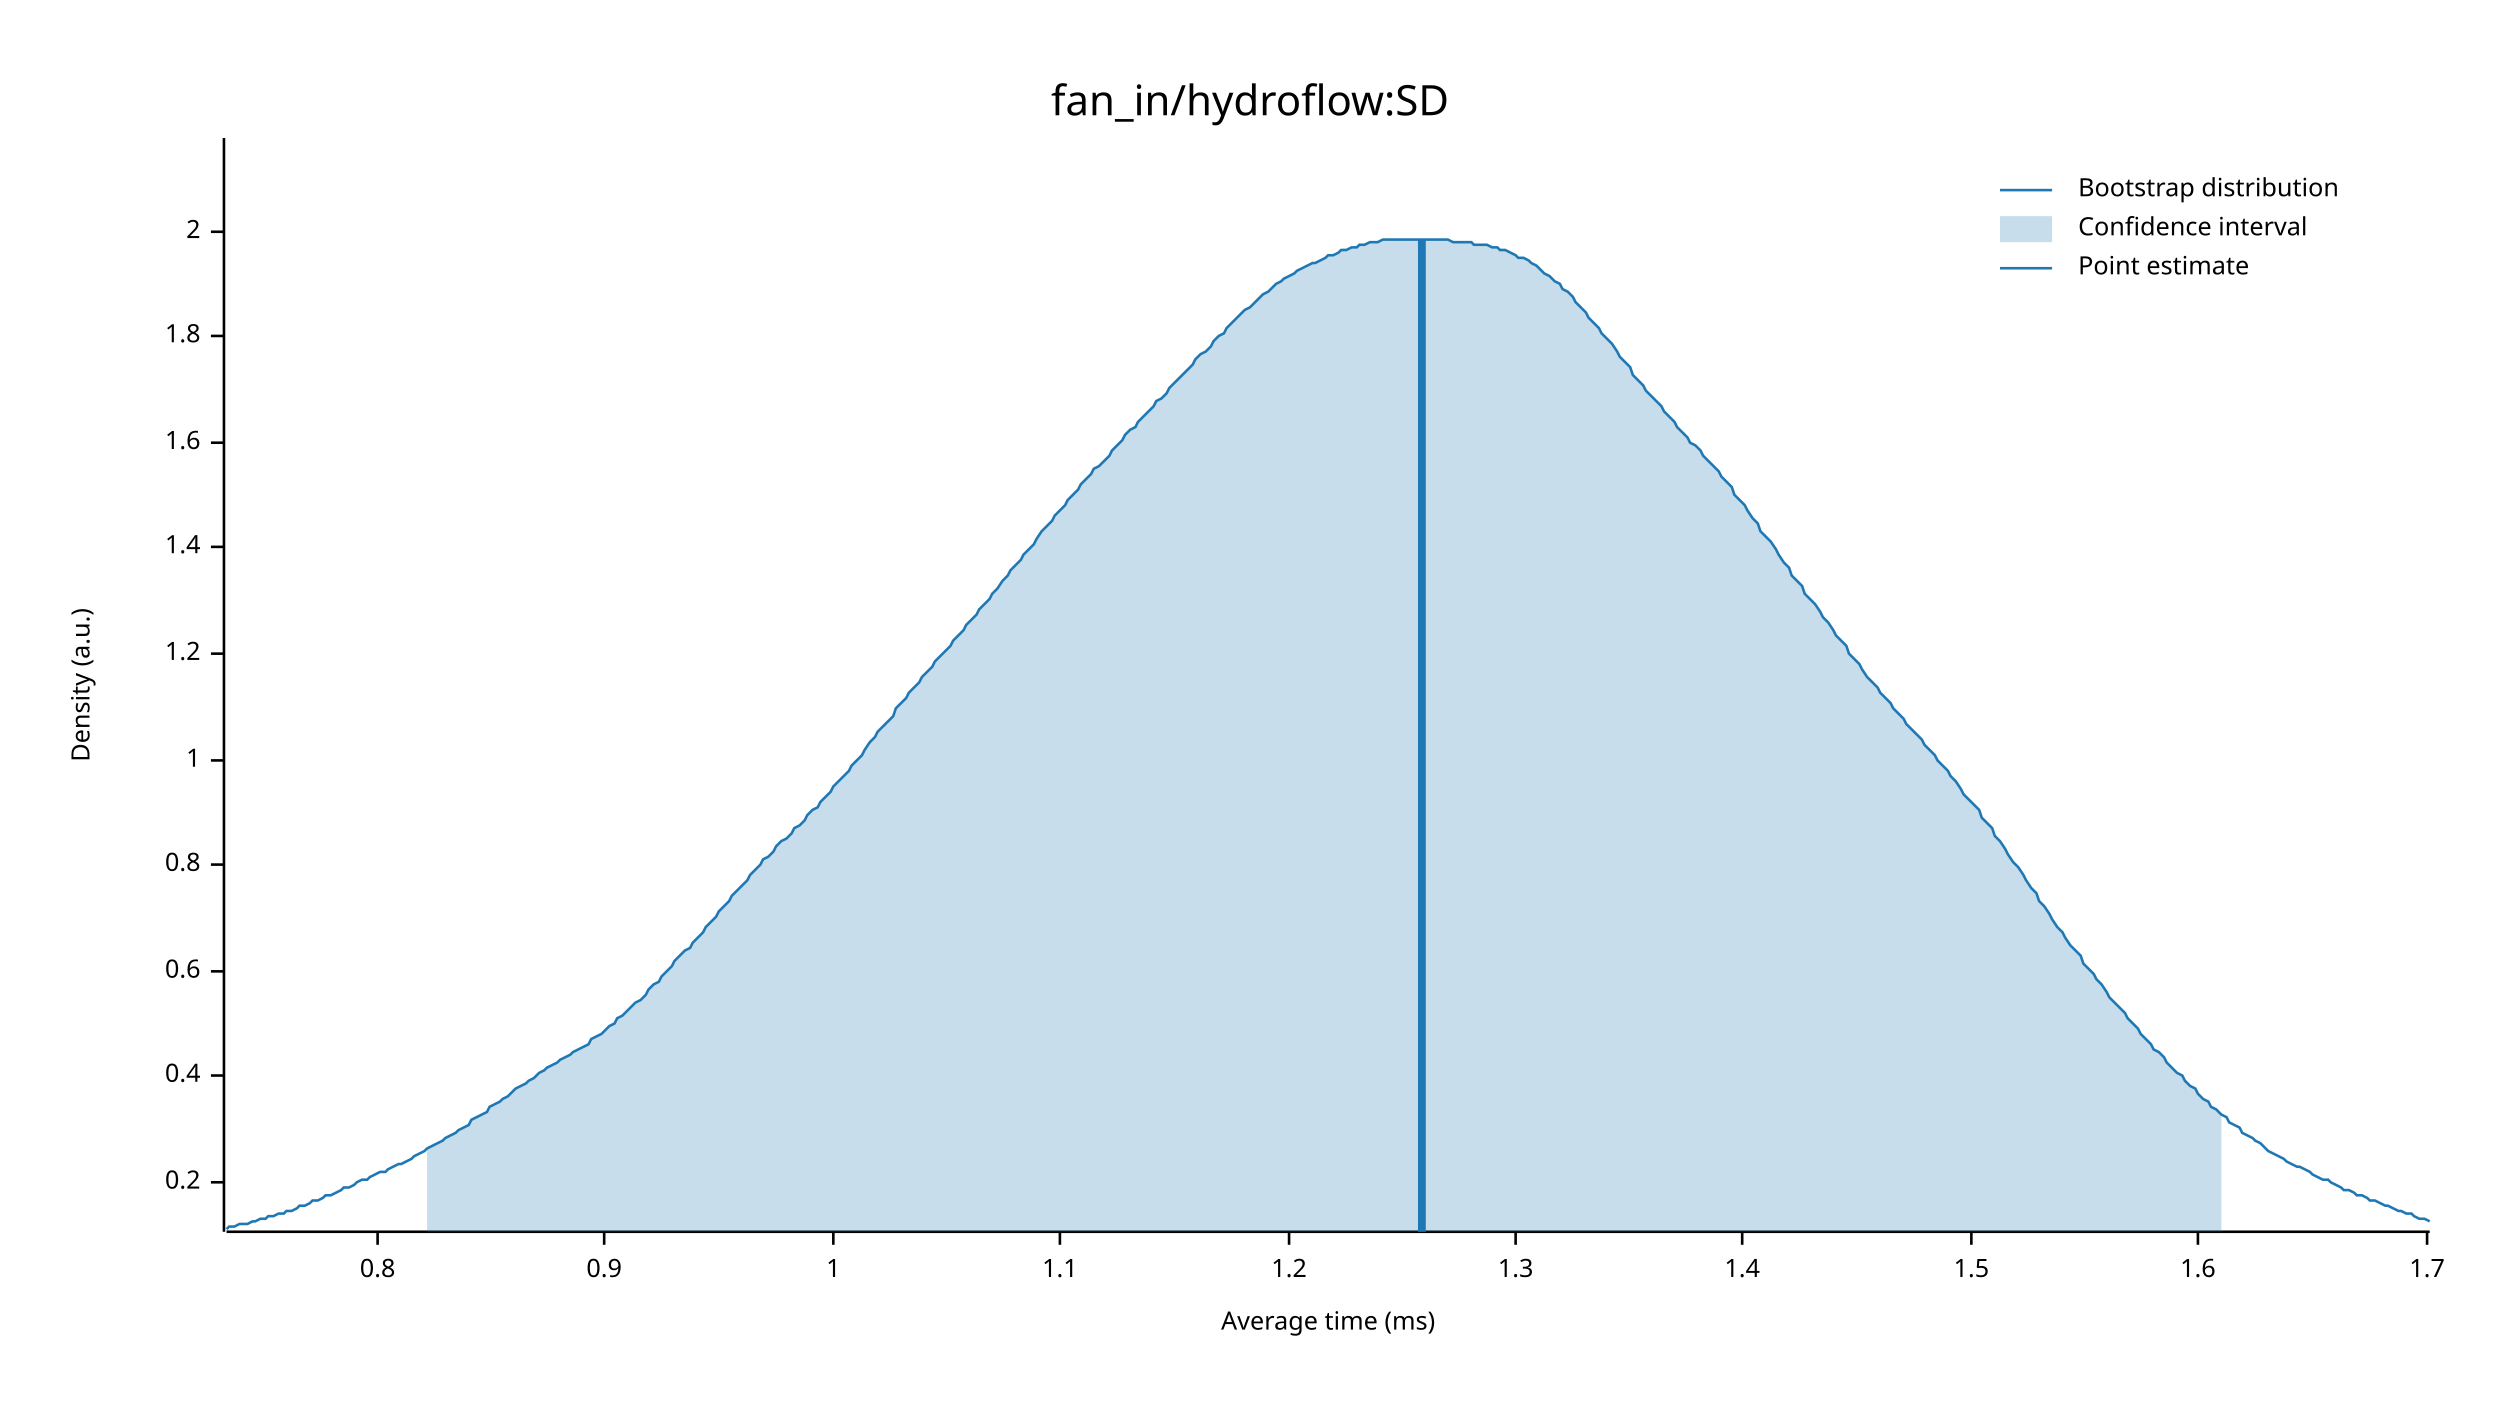
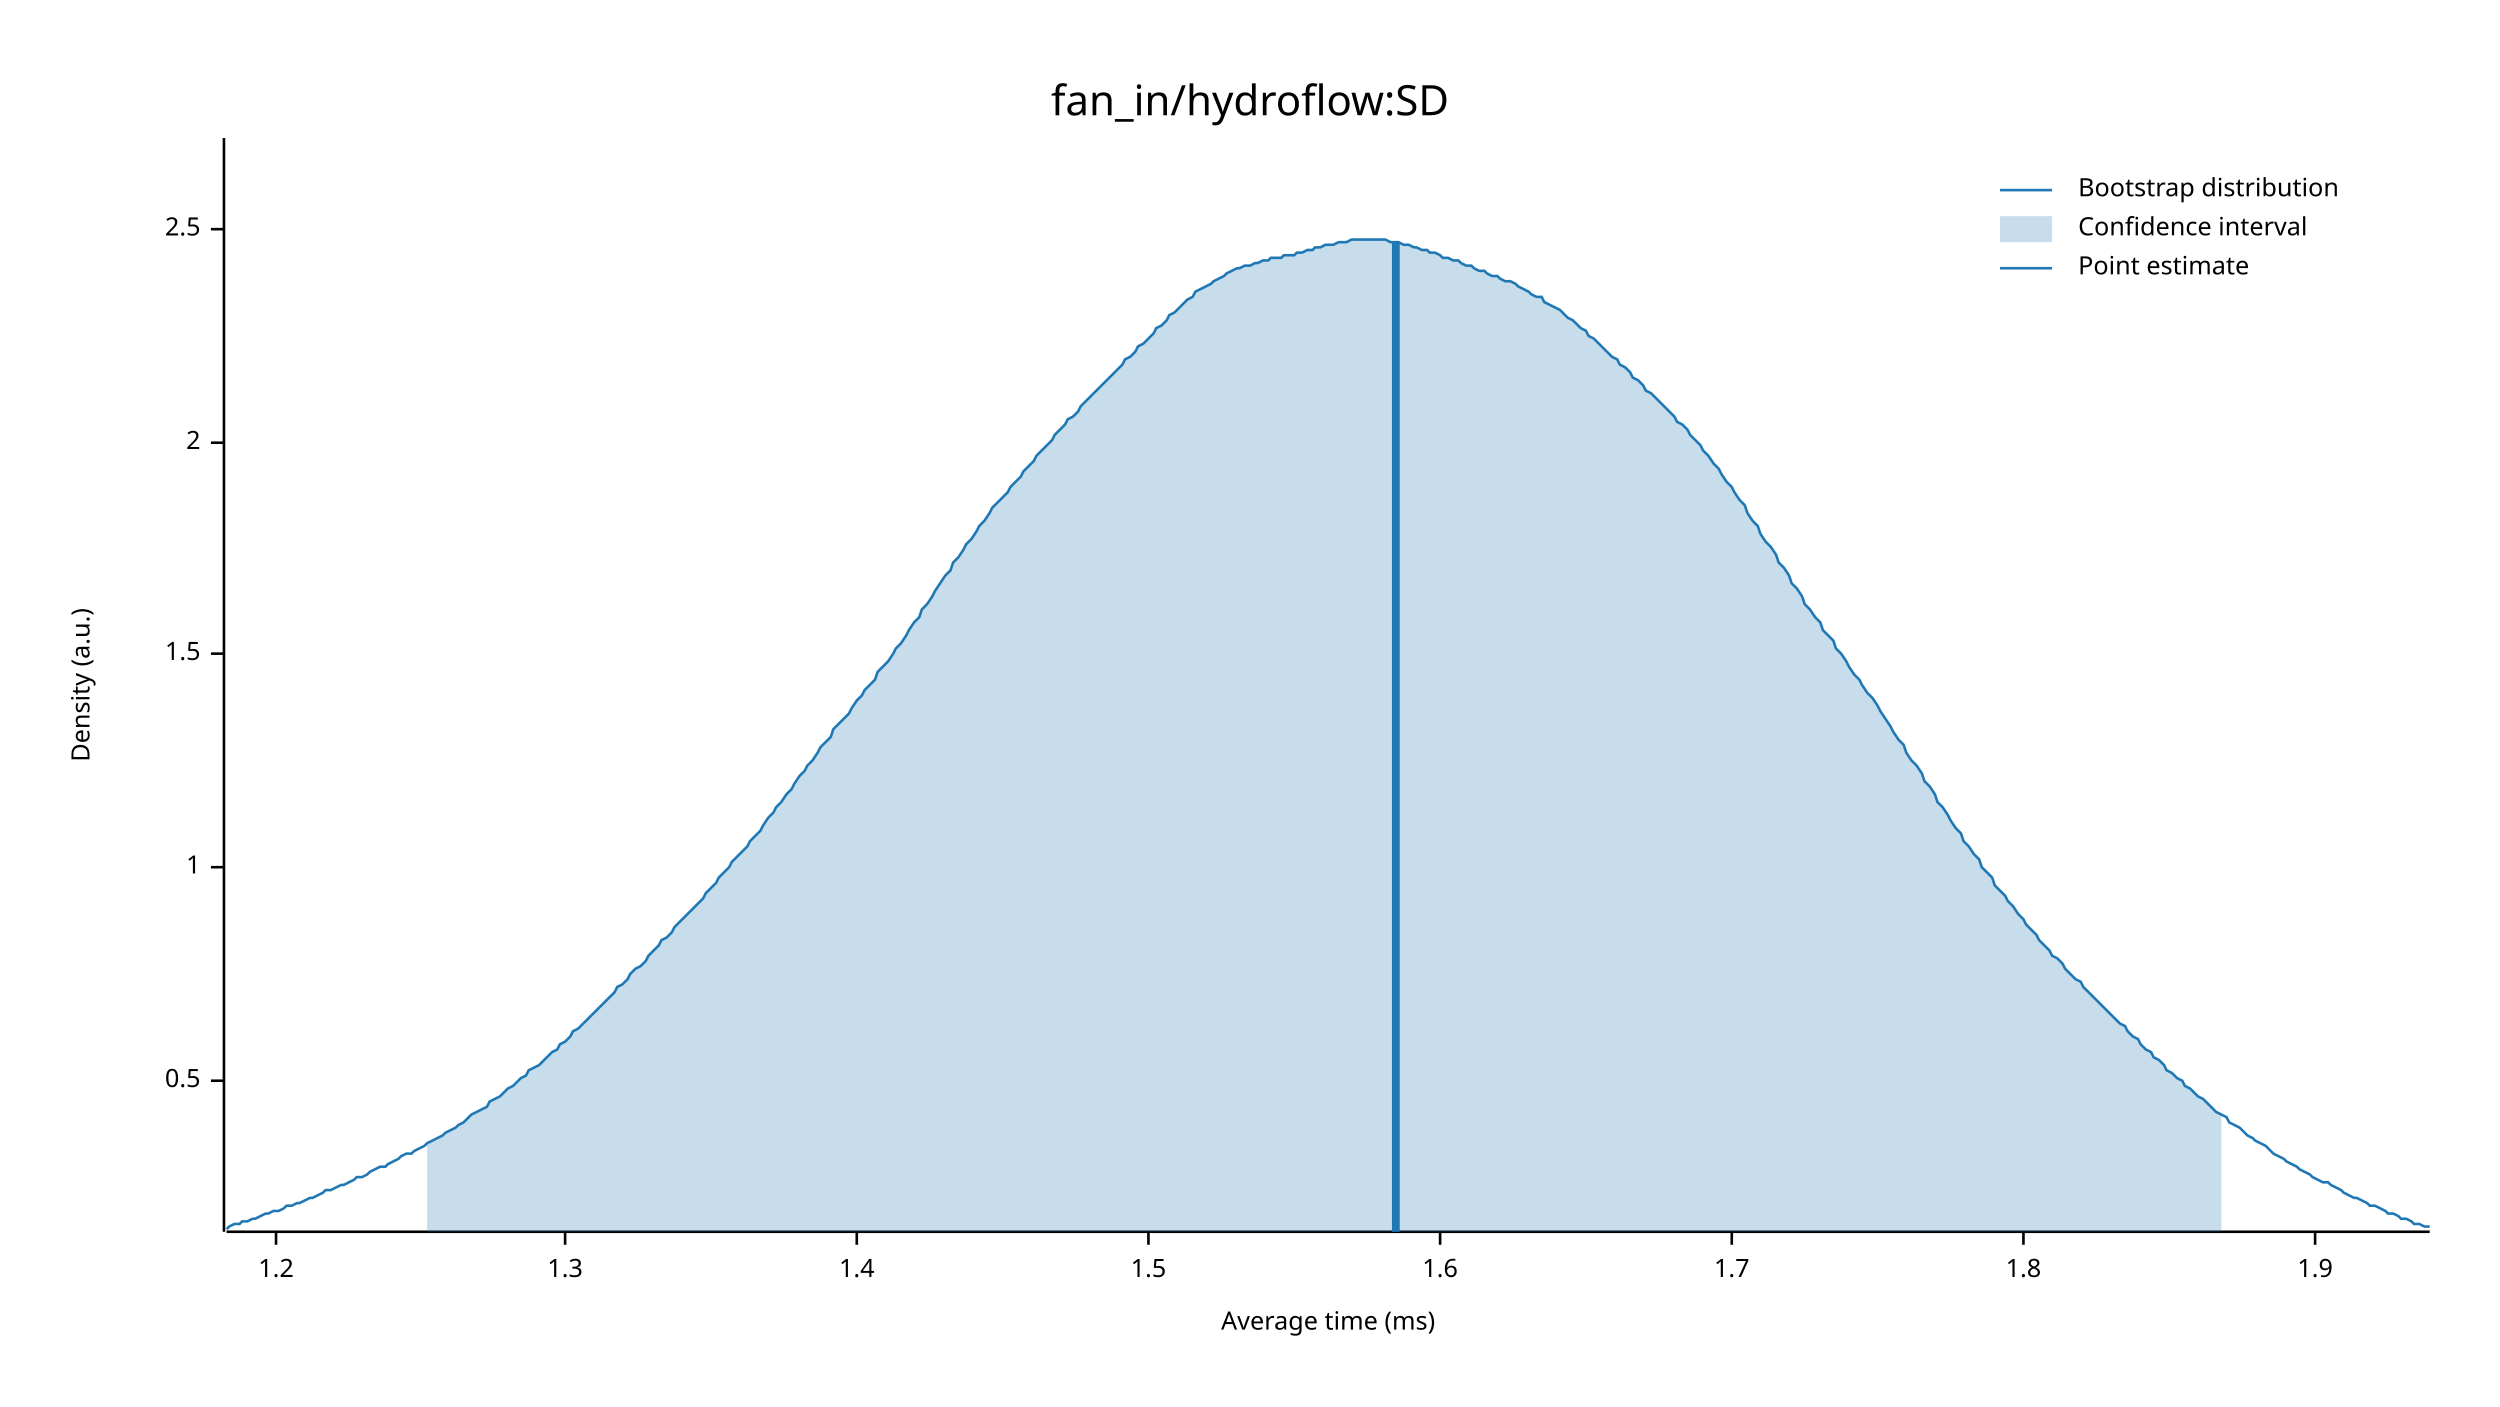
<svg xmlns="http://www.w3.org/2000/svg" width="960" height="540" viewBox="0 0 960 540">
  <text x="480" y="32" dy="0.76em" text-anchor="middle" font-family="sans-serif" font-size="16.129" opacity="1" fill="#000000">
fan_in/hydroflow:SD
</text>
  <text x="27" y="263" dy="0.76em" text-anchor="middle" font-family="sans-serif" font-size="9.677" opacity="1" fill="#000000" transform="rotate(270, 27, 263)">
Density (a.u.)
</text>
  <text x="510" y="513" dy="-0.5ex" text-anchor="middle" font-family="sans-serif" font-size="9.677" opacity="1" fill="#000000">
Average time (ms)
</text>
  <polyline fill="none" opacity="1" stroke="#000000" stroke-width="1" points="86,53 86,473 " />
-   <text x="77" y="454" dy="0.5ex" text-anchor="end" font-family="sans-serif" font-size="9.677" opacity="1" fill="#000000">
- 0.2
+   <text x="77" y="415" dy="0.5ex" text-anchor="end" font-family="sans-serif" font-size="9.677" opacity="1" fill="#000000">
+ 0.5
</text>
-   <polyline fill="none" opacity="1" stroke="#000000" stroke-width="1" points="81,454 86,454 " />
-   <text x="77" y="413" dy="0.5ex" text-anchor="end" font-family="sans-serif" font-size="9.677" opacity="1" fill="#000000">
- 0.4
- </text>
-   <polyline fill="none" opacity="1" stroke="#000000" stroke-width="1" points="81,413 86,413 " />
-   <text x="77" y="373" dy="0.5ex" text-anchor="end" font-family="sans-serif" font-size="9.677" opacity="1" fill="#000000">
- 0.6
- </text>
-   <polyline fill="none" opacity="1" stroke="#000000" stroke-width="1" points="81,373 86,373 " />
-   <text x="77" y="332" dy="0.5ex" text-anchor="end" font-family="sans-serif" font-size="9.677" opacity="1" fill="#000000">
- 0.8
- </text>
-   <polyline fill="none" opacity="1" stroke="#000000" stroke-width="1" points="81,332 86,332 " />
-   <text x="77" y="292" dy="0.5ex" text-anchor="end" font-family="sans-serif" font-size="9.677" opacity="1" fill="#000000">
+   <polyline fill="none" opacity="1" stroke="#000000" stroke-width="1" points="81,415 86,415 " />
+   <text x="77" y="333" dy="0.5ex" text-anchor="end" font-family="sans-serif" font-size="9.677" opacity="1" fill="#000000">
1
</text>
-   <polyline fill="none" opacity="1" stroke="#000000" stroke-width="1" points="81,292 86,292 " />
+   <polyline fill="none" opacity="1" stroke="#000000" stroke-width="1" points="81,333 86,333 " />
  <text x="77" y="251" dy="0.5ex" text-anchor="end" font-family="sans-serif" font-size="9.677" opacity="1" fill="#000000">
+ 1.5
+ </text>
+   <polyline fill="none" opacity="1" stroke="#000000" stroke-width="1" points="81,251 86,251 " />
+   <text x="77" y="170" dy="0.5ex" text-anchor="end" font-family="sans-serif" font-size="9.677" opacity="1" fill="#000000">
+ 2
+ </text>
+   <polyline fill="none" opacity="1" stroke="#000000" stroke-width="1" points="81,170 86,170 " />
+   <text x="77" y="88" dy="0.5ex" text-anchor="end" font-family="sans-serif" font-size="9.677" opacity="1" fill="#000000">
+ 2.5
+ </text>
+   <polyline fill="none" opacity="1" stroke="#000000" stroke-width="1" points="81,88 86,88 " />
+   <polyline fill="none" opacity="1" stroke="#000000" stroke-width="1" points="87,473 933,473 " />
+   <text x="106" y="483" dy="0.76em" text-anchor="middle" font-family="sans-serif" font-size="9.677" opacity="1" fill="#000000">
1.2
</text>
-   <polyline fill="none" opacity="1" stroke="#000000" stroke-width="1" points="81,251 86,251 " />
-   <text x="77" y="210" dy="0.5ex" text-anchor="end" font-family="sans-serif" font-size="9.677" opacity="1" fill="#000000">
+   <polyline fill="none" opacity="1" stroke="#000000" stroke-width="1" points="106,473 106,478 " />
+   <text x="217" y="483" dy="0.76em" text-anchor="middle" font-family="sans-serif" font-size="9.677" opacity="1" fill="#000000">
+ 1.3
+ </text>
+   <polyline fill="none" opacity="1" stroke="#000000" stroke-width="1" points="217,473 217,478 " />
+   <text x="329" y="483" dy="0.76em" text-anchor="middle" font-family="sans-serif" font-size="9.677" opacity="1" fill="#000000">
1.4
</text>
-   <polyline fill="none" opacity="1" stroke="#000000" stroke-width="1" points="81,210 86,210 " />
-   <text x="77" y="170" dy="0.5ex" text-anchor="end" font-family="sans-serif" font-size="9.677" opacity="1" fill="#000000">
+   <polyline fill="none" opacity="1" stroke="#000000" stroke-width="1" points="329,473 329,478 " />
+   <text x="441" y="483" dy="0.76em" text-anchor="middle" font-family="sans-serif" font-size="9.677" opacity="1" fill="#000000">
+ 1.5
+ </text>
+   <polyline fill="none" opacity="1" stroke="#000000" stroke-width="1" points="441,473 441,478 " />
+   <text x="553" y="483" dy="0.76em" text-anchor="middle" font-family="sans-serif" font-size="9.677" opacity="1" fill="#000000">
1.6
</text>
-   <polyline fill="none" opacity="1" stroke="#000000" stroke-width="1" points="81,170 86,170 " />
-   <text x="77" y="129" dy="0.5ex" text-anchor="end" font-family="sans-serif" font-size="9.677" opacity="1" fill="#000000">
+   <polyline fill="none" opacity="1" stroke="#000000" stroke-width="1" points="553,473 553,478 " />
+   <text x="665" y="483" dy="0.76em" text-anchor="middle" font-family="sans-serif" font-size="9.677" opacity="1" fill="#000000">
+ 1.7
+ </text>
+   <polyline fill="none" opacity="1" stroke="#000000" stroke-width="1" points="665,473 665,478 " />
+   <text x="777" y="483" dy="0.76em" text-anchor="middle" font-family="sans-serif" font-size="9.677" opacity="1" fill="#000000">
1.8
</text>
-   <polyline fill="none" opacity="1" stroke="#000000" stroke-width="1" points="81,129 86,129 " />
-   <text x="77" y="89" dy="0.5ex" text-anchor="end" font-family="sans-serif" font-size="9.677" opacity="1" fill="#000000">
- 2
+   <polyline fill="none" opacity="1" stroke="#000000" stroke-width="1" points="777,473 777,478 " />
+   <text x="889" y="483" dy="0.76em" text-anchor="middle" font-family="sans-serif" font-size="9.677" opacity="1" fill="#000000">
+ 1.9
</text>
-   <polyline fill="none" opacity="1" stroke="#000000" stroke-width="1" points="81,89 86,89 " />
-   <polyline fill="none" opacity="1" stroke="#000000" stroke-width="1" points="87,473 933,473 " />
-   <text x="145" y="483" dy="0.76em" text-anchor="middle" font-family="sans-serif" font-size="9.677" opacity="1" fill="#000000">
- 0.8
- </text>
-   <polyline fill="none" opacity="1" stroke="#000000" stroke-width="1" points="145,473 145,478 " />
-   <text x="232" y="483" dy="0.76em" text-anchor="middle" font-family="sans-serif" font-size="9.677" opacity="1" fill="#000000">
- 0.9
- </text>
-   <polyline fill="none" opacity="1" stroke="#000000" stroke-width="1" points="232,473 232,478 " />
-   <text x="320" y="483" dy="0.76em" text-anchor="middle" font-family="sans-serif" font-size="9.677" opacity="1" fill="#000000">
- 1
- </text>
-   <polyline fill="none" opacity="1" stroke="#000000" stroke-width="1" points="320,473 320,478 " />
-   <text x="407" y="483" dy="0.76em" text-anchor="middle" font-family="sans-serif" font-size="9.677" opacity="1" fill="#000000">
- 1.1
- </text>
-   <polyline fill="none" opacity="1" stroke="#000000" stroke-width="1" points="407,473 407,478 " />
-   <text x="495" y="483" dy="0.76em" text-anchor="middle" font-family="sans-serif" font-size="9.677" opacity="1" fill="#000000">
- 1.2
- </text>
-   <polyline fill="none" opacity="1" stroke="#000000" stroke-width="1" points="495,473 495,478 " />
-   <text x="582" y="483" dy="0.76em" text-anchor="middle" font-family="sans-serif" font-size="9.677" opacity="1" fill="#000000">
- 1.3
- </text>
-   <polyline fill="none" opacity="1" stroke="#000000" stroke-width="1" points="582,473 582,478 " />
-   <text x="669" y="483" dy="0.76em" text-anchor="middle" font-family="sans-serif" font-size="9.677" opacity="1" fill="#000000">
- 1.4
- </text>
-   <polyline fill="none" opacity="1" stroke="#000000" stroke-width="1" points="669,473 669,478 " />
-   <text x="757" y="483" dy="0.76em" text-anchor="middle" font-family="sans-serif" font-size="9.677" opacity="1" fill="#000000">
- 1.5
- </text>
-   <polyline fill="none" opacity="1" stroke="#000000" stroke-width="1" points="757,473 757,478 " />
-   <text x="844" y="483" dy="0.76em" text-anchor="middle" font-family="sans-serif" font-size="9.677" opacity="1" fill="#000000">
- 1.6
- </text>
-   <polyline fill="none" opacity="1" stroke="#000000" stroke-width="1" points="844,473 844,478 " />
-   <text x="932" y="483" dy="0.76em" text-anchor="middle" font-family="sans-serif" font-size="9.677" opacity="1" fill="#000000">
- 1.7
- </text>
-   <polyline fill="none" opacity="1" stroke="#000000" stroke-width="1" points="932,473 932,478 " />
-   <polyline fill="none" opacity="1" stroke="#1F78B4" stroke-width="1" points="87,472 88,471 90,471 92,470 93,470 95,470 97,469 98,469 100,468 102,468 103,467 105,467 107,466 109,466 110,465 112,465 114,464 115,463 117,463 119,462 120,461 122,461 124,460 125,459 127,459 129,458 131,457 132,456 134,456 136,455 137,454 139,453 141,453 142,452 144,451 146,450 148,450 149,449 151,448 153,447 154,447 156,446 158,445 159,444 161,443 163,442 164,441 166,440 168,439 170,438 171,437 173,436 175,435 176,434 178,433 180,432 181,430 183,429 185,428 187,427 188,425 190,424 192,423 193,422 195,421 197,419 198,418 200,417 202,416 203,415 205,414 207,412 209,411 210,410 212,409 214,408 215,407 217,406 219,405 220,404 222,403 224,402 226,401 227,399 229,398 231,397 232,396 234,394 236,393 237,391 239,390 241,388 242,387 244,385 246,384 248,382 249,380 251,378 253,377 254,375 256,373 258,371 259,369 261,367 263,365 265,364 266,362 268,360 270,358 271,356 273,354 275,352 276,350 278,348 280,346 281,344 283,342 285,340 287,338 288,336 290,334 292,332 293,330 295,329 297,327 298,325 300,323 302,322 304,320 305,318 307,317 309,315 310,313 312,311 314,310 315,308 317,306 319,304 320,302 322,300 324,298 326,296 327,294 329,292 331,290 332,288 334,285 336,283 337,281 339,279 341,277 343,275 344,272 346,270 348,268 349,266 351,264 353,262 354,260 356,258 358,256 359,254 361,252 363,250 365,248 366,246 368,244 370,242 371,240 373,238 375,236 376,234 378,232 380,230 381,228 383,226 385,223 387,221 388,219 390,217 392,215 393,213 395,211 397,209 398,207 400,204 402,202 404,200 405,198 407,196 409,194 410,192 412,190 414,188 415,186 417,184 419,182 420,180 422,179 424,177 426,175 427,173 429,171 431,169 432,167 434,165 436,164 437,162 439,160 441,158 443,156 444,154 446,153 448,151 449,149 451,147 453,145 454,144 456,142 458,140 459,138 461,136 463,135 465,133 466,131 468,129 470,128 471,126 473,124 475,122 476,121 478,119 480,118 482,116 483,115 485,113 487,112 488,111 490,109 492,108 493,107 495,106 497,105 498,104 500,103 502,102 504,101 505,101 507,100 509,99 510,98 512,98 514,97 515,96 517,96 519,95 521,95 522,94 524,94 526,93 527,93 529,93 531,92 532,92 534,92 536,92 537,92 539,92 541,92 543,92 544,92 546,92 548,92 549,92 551,92 553,92 554,92 556,92 558,93 560,93 561,93 563,93 565,93 566,94 568,94 570,94 571,94 573,95 575,95 576,96 578,96 580,97 582,98 583,99 585,99 587,100 588,101 590,102 592,104 593,105 595,106 597,108 599,109 600,111 602,112 604,114 605,116 607,118 609,120 610,122 612,124 614,126 615,128 617,130 619,132 621,135 622,137 624,139 626,141 627,144 629,146 631,148 632,150 634,152 636,154 638,156 639,158 641,160 643,162 644,164 646,166 648,168 649,170 651,171 653,173 654,175 656,177 658,179 660,181 661,183 663,185 665,187 666,190 668,192 670,194 671,196 673,199 675,201 676,204 678,206 680,208 682,211 683,213 685,216 687,218 688,221 690,223 692,225 693,228 695,230 697,232 699,235 700,237 702,239 704,242 705,244 707,246 709,248 710,251 712,253 714,255 715,257 717,260 719,262 721,264 722,266 724,268 726,270 727,272 729,274 731,276 732,278 734,280 736,282 738,284 739,286 741,288 743,290 744,292 746,294 748,296 749,298 751,300 753,303 754,305 756,307 758,309 760,311 761,314 763,316 765,318 766,321 768,323 770,326 771,328 773,331 775,333 777,336 778,338 780,341 782,343 783,346 785,348 787,351 788,353 790,356 792,358 793,360 795,363 797,365 799,367 800,370 802,372 804,374 805,376 807,378 809,381 810,383 812,385 814,387 816,389 817,391 819,393 821,395 822,397 824,399 826,401 827,403 829,404 831,406 832,408 834,410 836,412 838,413 839,415 841,417 843,418 844,420 846,422 848,423 849,425 851,426 853,428 855,429 856,431 858,432 860,433 861,435 863,436 865,437 866,438 868,439 870,441 871,442 873,443 875,444 877,445 878,446 880,447 882,448 883,448 885,449 887,450 888,451 890,452 892,453 894,453 895,454 897,455 899,456 900,457 902,457 904,458 905,459 907,459 909,460 910,461 912,461 914,462 916,463 917,463 919,464 921,465 922,465 924,466 926,466 927,467 929,468 931,468 933,469 " />
-   <polygon opacity="0.25" fill="#1F78B4" points="164,441 166,440 168,439 170,438 171,437 173,436 175,435 176,434 178,433 180,432 181,430 183,429 185,428 187,427 188,425 190,424 192,423 193,422 195,421 197,419 198,418 200,417 202,416 203,415 205,414 207,412 209,411 210,410 212,409 214,408 215,407 217,406 219,405 220,404 222,403 224,402 226,401 227,399 229,398 231,397 232,396 234,394 236,393 237,391 239,390 241,388 242,387 244,385 246,384 248,382 249,380 251,378 253,377 254,375 256,373 258,371 259,369 261,367 263,365 265,364 266,362 268,360 270,358 271,356 273,354 275,352 276,350 278,348 280,346 281,344 283,342 285,340 287,338 288,336 290,334 292,332 293,330 295,329 297,327 298,325 300,323 302,322 304,320 305,318 307,317 309,315 310,313 312,311 314,310 315,308 317,306 319,304 320,302 322,300 324,298 326,296 327,294 329,292 331,290 332,288 334,285 336,283 337,281 339,279 341,277 343,275 344,272 346,270 348,268 349,266 351,264 353,262 354,260 356,258 358,256 359,254 361,252 363,250 365,248 366,246 368,244 370,242 371,240 373,238 375,236 376,234 378,232 380,230 381,228 383,226 385,223 387,221 388,219 390,217 392,215 393,213 395,211 397,209 398,207 400,204 402,202 404,200 405,198 407,196 409,194 410,192 412,190 414,188 415,186 417,184 419,182 420,180 422,179 424,177 426,175 427,173 429,171 431,169 432,167 434,165 436,164 437,162 439,160 441,158 443,156 444,154 446,153 448,151 449,149 451,147 453,145 454,144 456,142 458,140 459,138 461,136 463,135 465,133 466,131 468,129 470,128 471,126 473,124 475,122 476,121 478,119 480,118 482,116 483,115 485,113 487,112 488,111 490,109 492,108 493,107 495,106 497,105 498,104 500,103 502,102 504,101 505,101 507,100 509,99 510,98 512,98 514,97 515,96 517,96 519,95 521,95 522,94 524,94 526,93 527,93 529,93 531,92 532,92 534,92 536,92 537,92 539,92 541,92 543,92 544,92 546,92 548,92 549,92 551,92 553,92 554,92 556,92 558,93 560,93 561,93 563,93 565,93 566,94 568,94 570,94 571,94 573,95 575,95 576,96 578,96 580,97 582,98 583,99 585,99 587,100 588,101 590,102 592,104 593,105 595,106 597,108 599,109 600,111 602,112 604,114 605,116 607,118 609,120 610,122 612,124 614,126 615,128 617,130 619,132 621,135 622,137 624,139 626,141 627,144 629,146 631,148 632,150 634,152 636,154 638,156 639,158 641,160 643,162 644,164 646,166 648,168 649,170 651,171 653,173 654,175 656,177 658,179 660,181 661,183 663,185 665,187 666,190 668,192 670,194 671,196 673,199 675,201 676,204 678,206 680,208 682,211 683,213 685,216 687,218 688,221 690,223 692,225 693,228 695,230 697,232 699,235 700,237 702,239 704,242 705,244 707,246 709,248 710,251 712,253 714,255 715,257 717,260 719,262 721,264 722,266 724,268 726,270 727,272 729,274 731,276 732,278 734,280 736,282 738,284 739,286 741,288 743,290 744,292 746,294 748,296 749,298 751,300 753,303 754,305 756,307 758,309 760,311 761,314 763,316 765,318 766,321 768,323 770,326 771,328 773,331 775,333 777,336 778,338 780,341 782,343 783,346 785,348 787,351 788,353 790,356 792,358 793,360 795,363 797,365 799,367 800,370 802,372 804,374 805,376 807,378 809,381 810,383 812,385 814,387 816,389 817,391 819,393 821,395 822,397 824,399 826,401 827,403 829,404 831,406 832,408 834,410 836,412 838,413 839,415 841,417 843,418 844,420 846,422 848,423 849,425 851,426 853,428 853,473 164,473 " />
-   <polyline fill="none" opacity="1" stroke="#1F78B4" stroke-width="3" points="546,473 546,92 " />
+   <polyline fill="none" opacity="1" stroke="#000000" stroke-width="1" points="889,473 889,478 " />
+   <polyline fill="none" opacity="1" stroke="#1F78B4" stroke-width="1" points="87,472 88,471 90,470 92,470 93,469 95,469 97,468 98,468 100,467 102,466 103,466 105,465 107,465 109,464 110,463 112,463 114,462 115,462 117,461 119,460 120,460 122,459 124,458 125,457 127,457 129,456 131,455 132,455 134,454 136,453 137,452 139,452 141,451 142,450 144,449 146,448 148,448 149,447 151,446 153,445 154,444 156,443 158,443 159,442 161,441 163,440 164,439 166,438 168,437 170,436 171,435 173,434 175,433 176,432 178,431 180,429 181,428 183,427 185,426 187,425 188,423 190,422 192,421 193,420 195,418 197,417 198,416 200,414 202,413 203,411 205,410 207,409 209,407 210,406 212,404 214,403 215,401 217,400 219,398 220,396 222,395 224,393 226,391 227,390 229,388 231,386 232,385 234,383 236,381 237,379 239,378 241,376 242,374 244,372 246,371 248,369 249,367 251,365 253,363 254,361 256,360 258,358 259,356 261,354 263,352 265,350 266,349 268,347 270,345 271,343 273,341 275,339 276,337 278,335 280,333 281,331 283,329 285,327 287,325 288,323 290,321 292,319 293,317 295,314 297,312 298,310 300,308 302,305 304,303 305,301 307,298 309,296 310,294 312,292 314,289 315,287 317,285 319,283 320,280 322,278 324,276 326,274 327,272 329,269 331,267 332,265 334,263 336,261 337,258 339,256 341,254 343,251 344,249 346,247 348,244 349,242 351,239 353,237 354,234 356,232 358,229 359,227 361,224 363,221 365,219 366,216 368,214 370,211 371,209 373,207 375,204 376,202 378,200 380,197 381,195 383,193 385,191 387,189 388,187 390,185 392,183 393,181 395,179 397,177 398,175 400,173 402,171 404,169 405,167 407,165 409,163 410,161 412,160 414,158 415,156 417,154 419,152 420,151 422,149 424,147 426,145 427,144 429,142 431,140 432,138 434,137 436,135 437,133 439,132 441,130 443,128 444,126 446,125 448,123 449,121 451,120 453,118 454,117 456,115 458,114 459,112 461,111 463,110 465,109 466,108 468,107 470,106 471,105 473,104 475,103 476,103 478,102 480,102 482,101 483,101 485,100 487,100 488,99 490,99 492,99 493,98 495,98 497,98 498,97 500,97 502,96 504,96 505,95 507,95 509,94 510,94 512,94 514,93 515,93 517,93 519,92 521,92 522,92 524,92 526,92 527,92 529,92 531,92 532,92 534,93 536,93 537,93 539,94 541,94 543,95 544,95 546,96 548,96 549,97 551,97 553,98 554,99 556,99 558,100 560,100 561,101 563,102 565,102 566,103 568,104 570,104 571,105 573,106 575,106 576,107 578,108 580,108 582,109 583,110 585,111 587,112 588,113 590,114 592,114 593,116 595,117 597,118 599,119 600,120 602,122 604,123 605,124 607,126 609,127 610,129 612,130 614,132 615,133 617,135 619,137 621,138 622,140 624,141 626,143 627,145 629,146 631,148 632,150 634,151 636,153 638,155 639,156 641,158 643,160 644,162 646,163 648,165 649,167 651,169 653,171 654,173 656,175 658,178 660,180 661,182 663,185 665,187 666,189 668,192 670,194 671,197 673,200 675,202 676,205 678,208 680,210 682,213 683,216 685,218 687,221 688,224 690,226 692,229 693,232 695,234 697,237 699,239 700,242 702,244 704,246 705,249 707,251 709,254 710,256 712,259 714,261 715,263 717,266 719,268 721,271 722,273 724,276 726,279 727,281 729,284 731,286 732,289 734,292 736,294 738,297 739,300 741,302 743,305 744,308 746,310 748,313 749,315 751,318 753,320 754,323 756,325 758,328 760,330 761,333 763,335 765,337 766,340 768,342 770,344 771,346 773,348 775,351 777,353 778,355 780,357 782,359 783,361 785,363 787,365 788,367 790,368 792,370 793,372 795,374 797,376 799,377 800,379 802,381 804,383 805,384 807,386 809,388 810,389 812,391 814,393 816,394 817,396 819,398 821,399 822,401 824,403 826,404 827,406 829,407 831,409 832,411 834,412 836,414 838,415 839,417 841,418 843,420 844,421 846,422 848,424 849,425 851,427 853,428 855,429 856,431 858,432 860,433 861,434 863,436 865,437 866,438 868,439 870,440 871,441 873,443 875,444 877,445 878,446 880,447 882,448 883,449 885,450 887,451 888,452 890,453 892,454 894,454 895,455 897,456 899,457 900,458 902,459 904,460 905,460 907,461 909,462 910,463 912,463 914,464 916,465 917,466 919,466 921,467 922,468 924,468 926,469 927,470 929,470 931,471 933,471 " />
+   <polygon opacity="0.25" fill="#1F78B4" points="164,439 166,438 168,437 170,436 171,435 173,434 175,433 176,432 178,431 180,429 181,428 183,427 185,426 187,425 188,423 190,422 192,421 193,420 195,418 197,417 198,416 200,414 202,413 203,411 205,410 207,409 209,407 210,406 212,404 214,403 215,401 217,400 219,398 220,396 222,395 224,393 226,391 227,390 229,388 231,386 232,385 234,383 236,381 237,379 239,378 241,376 242,374 244,372 246,371 248,369 249,367 251,365 253,363 254,361 256,360 258,358 259,356 261,354 263,352 265,350 266,349 268,347 270,345 271,343 273,341 275,339 276,337 278,335 280,333 281,331 283,329 285,327 287,325 288,323 290,321 292,319 293,317 295,314 297,312 298,310 300,308 302,305 304,303 305,301 307,298 309,296 310,294 312,292 314,289 315,287 317,285 319,283 320,280 322,278 324,276 326,274 327,272 329,269 331,267 332,265 334,263 336,261 337,258 339,256 341,254 343,251 344,249 346,247 348,244 349,242 351,239 353,237 354,234 356,232 358,229 359,227 361,224 363,221 365,219 366,216 368,214 370,211 371,209 373,207 375,204 376,202 378,200 380,197 381,195 383,193 385,191 387,189 388,187 390,185 392,183 393,181 395,179 397,177 398,175 400,173 402,171 404,169 405,167 407,165 409,163 410,161 412,160 414,158 415,156 417,154 419,152 420,151 422,149 424,147 426,145 427,144 429,142 431,140 432,138 434,137 436,135 437,133 439,132 441,130 443,128 444,126 446,125 448,123 449,121 451,120 453,118 454,117 456,115 458,114 459,112 461,111 463,110 465,109 466,108 468,107 470,106 471,105 473,104 475,103 476,103 478,102 480,102 482,101 483,101 485,100 487,100 488,99 490,99 492,99 493,98 495,98 497,98 498,97 500,97 502,96 504,96 505,95 507,95 509,94 510,94 512,94 514,93 515,93 517,93 519,92 521,92 522,92 524,92 526,92 527,92 529,92 531,92 532,92 534,93 536,93 537,93 539,94 541,94 543,95 544,95 546,96 548,96 549,97 551,97 553,98 554,99 556,99 558,100 560,100 561,101 563,102 565,102 566,103 568,104 570,104 571,105 573,106 575,106 576,107 578,108 580,108 582,109 583,110 585,111 587,112 588,113 590,114 592,114 593,116 595,117 597,118 599,119 600,120 602,122 604,123 605,124 607,126 609,127 610,129 612,130 614,132 615,133 617,135 619,137 621,138 622,140 624,141 626,143 627,145 629,146 631,148 632,150 634,151 636,153 638,155 639,156 641,158 643,160 644,162 646,163 648,165 649,167 651,169 653,171 654,173 656,175 658,178 660,180 661,182 663,185 665,187 666,189 668,192 670,194 671,197 673,200 675,202 676,205 678,208 680,210 682,213 683,216 685,218 687,221 688,224 690,226 692,229 693,232 695,234 697,237 699,239 700,242 702,244 704,246 705,249 707,251 709,254 710,256 712,259 714,261 715,263 717,266 719,268 721,271 722,273 724,276 726,279 727,281 729,284 731,286 732,289 734,292 736,294 738,297 739,300 741,302 743,305 744,308 746,310 748,313 749,315 751,318 753,320 754,323 756,325 758,328 760,330 761,333 763,335 765,337 766,340 768,342 770,344 771,346 773,348 775,351 777,353 778,355 780,357 782,359 783,361 785,363 787,365 788,367 790,368 792,370 793,372 795,374 797,376 799,377 800,379 802,381 804,383 805,384 807,386 809,388 810,389 812,391 814,393 816,394 817,396 819,398 821,399 822,401 824,403 826,404 827,406 829,407 831,409 832,411 834,412 836,414 838,415 839,417 841,418 843,420 844,421 846,422 848,424 849,425 851,427 853,428 853,473 164,473 " />
+   <polyline fill="none" opacity="1" stroke="#1F78B4" stroke-width="3" points="536,473 536,93 " />
  <text x="798" y="68" dy="0.76em" text-anchor="start" font-family="sans-serif" font-size="9.677" opacity="1" fill="#000000">
Bootstrap distribution
</text>
  <text x="798" y="83" dy="0.76em" text-anchor="start" font-family="sans-serif" font-size="9.677" opacity="1" fill="#000000">
Confidence interval
</text>
  <text x="798" y="98" dy="0.76em" text-anchor="start" font-family="sans-serif" font-size="9.677" opacity="1" fill="#000000">
Point estimate
</text>
  <polyline fill="none" opacity="1" stroke="#1F78B4" stroke-width="1" points="768,73 788,73 " />
  <rect x="768" y="83" width="20" height="10" opacity="0.25" fill="#1F78B4" stroke="none" />
  <polyline fill="none" opacity="1" stroke="#1F78B4" stroke-width="1" points="768,103 788,103 " />
</svg>
